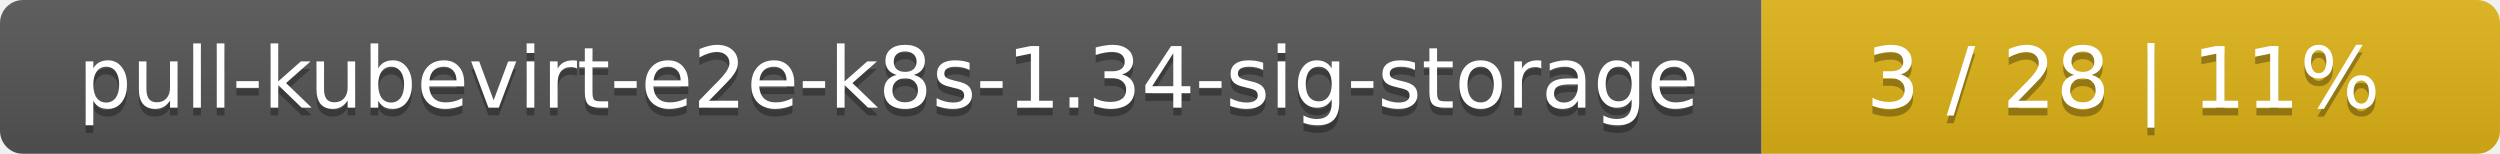
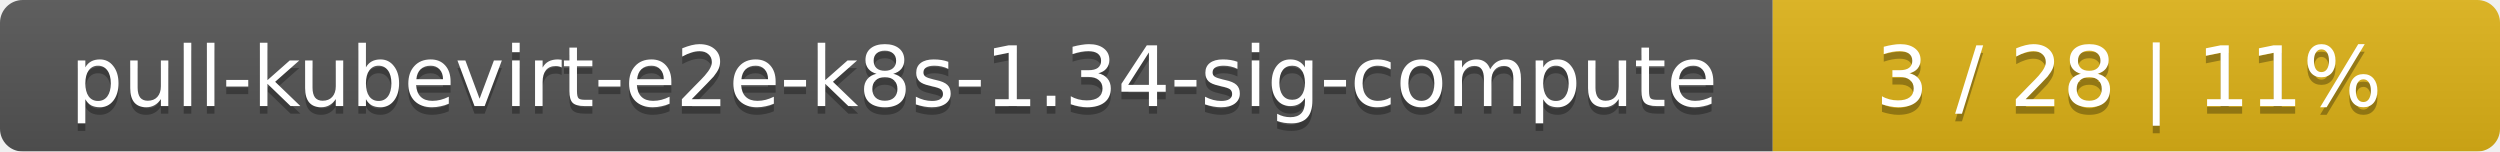
- <svg xmlns="http://www.w3.org/2000/svg" width="325" height="20">
+ <svg xmlns="http://www.w3.org/2000/svg" width="330" height="20">
  <linearGradient id="smooth" x2="0" y2="100%">
    <stop offset="0" stop-color="#bbb" stop-opacity=".1" />
    <stop offset="1" stop-opacity=".1" />
  </linearGradient>
  <mask id="round">
-     <rect width="325" height="20" rx="3" fill="#fff" />
+     <rect width="330" height="20" rx="3" fill="#fff" />
  </mask>
  <g mask="url(#round)">
-     <rect width="229" height="20" fill="#555" />
-     <rect x="229" width="96" height="20" fill="#dfb317" />
-     <rect width="325" height="20" fill="url(#smooth)" />
+     <rect width="234" height="20" fill="#555" />
+     <rect x="234" width="96" height="20" fill="#dfb317" />
+     <rect width="330" height="20" fill="url(#smooth)" />
  </g>
  <g fill="#fff" text-anchor="middle" font-family="DejaVu Sans,Verdana,Geneva,sans-serif" font-size="11">
-     <text x="115.5" y="15" fill="#010101" fill-opacity=".3">pull-kubevirt-e2e-k8s-1.34-sig-storage</text>
-     <text x="115.5" y="14">pull-kubevirt-e2e-k8s-1.34-sig-storage</text>
-     <text x="276" y="15" fill="#010101" fill-opacity=".3">3 / 28    |    11%</text>
-     <text x="276" y="14">3 / 28    |    11%</text>
+     <text x="118" y="15" fill="#010101" fill-opacity=".3">pull-kubevirt-e2e-k8s-1.34-sig-compute</text>
+     <text x="118" y="14">pull-kubevirt-e2e-k8s-1.34-sig-compute</text>
+     <text x="281" y="15" fill="#010101" fill-opacity=".3">3 / 28    |    11%</text>
+     <text x="281" y="14">3 / 28    |    11%</text>
  </g>
</svg>
